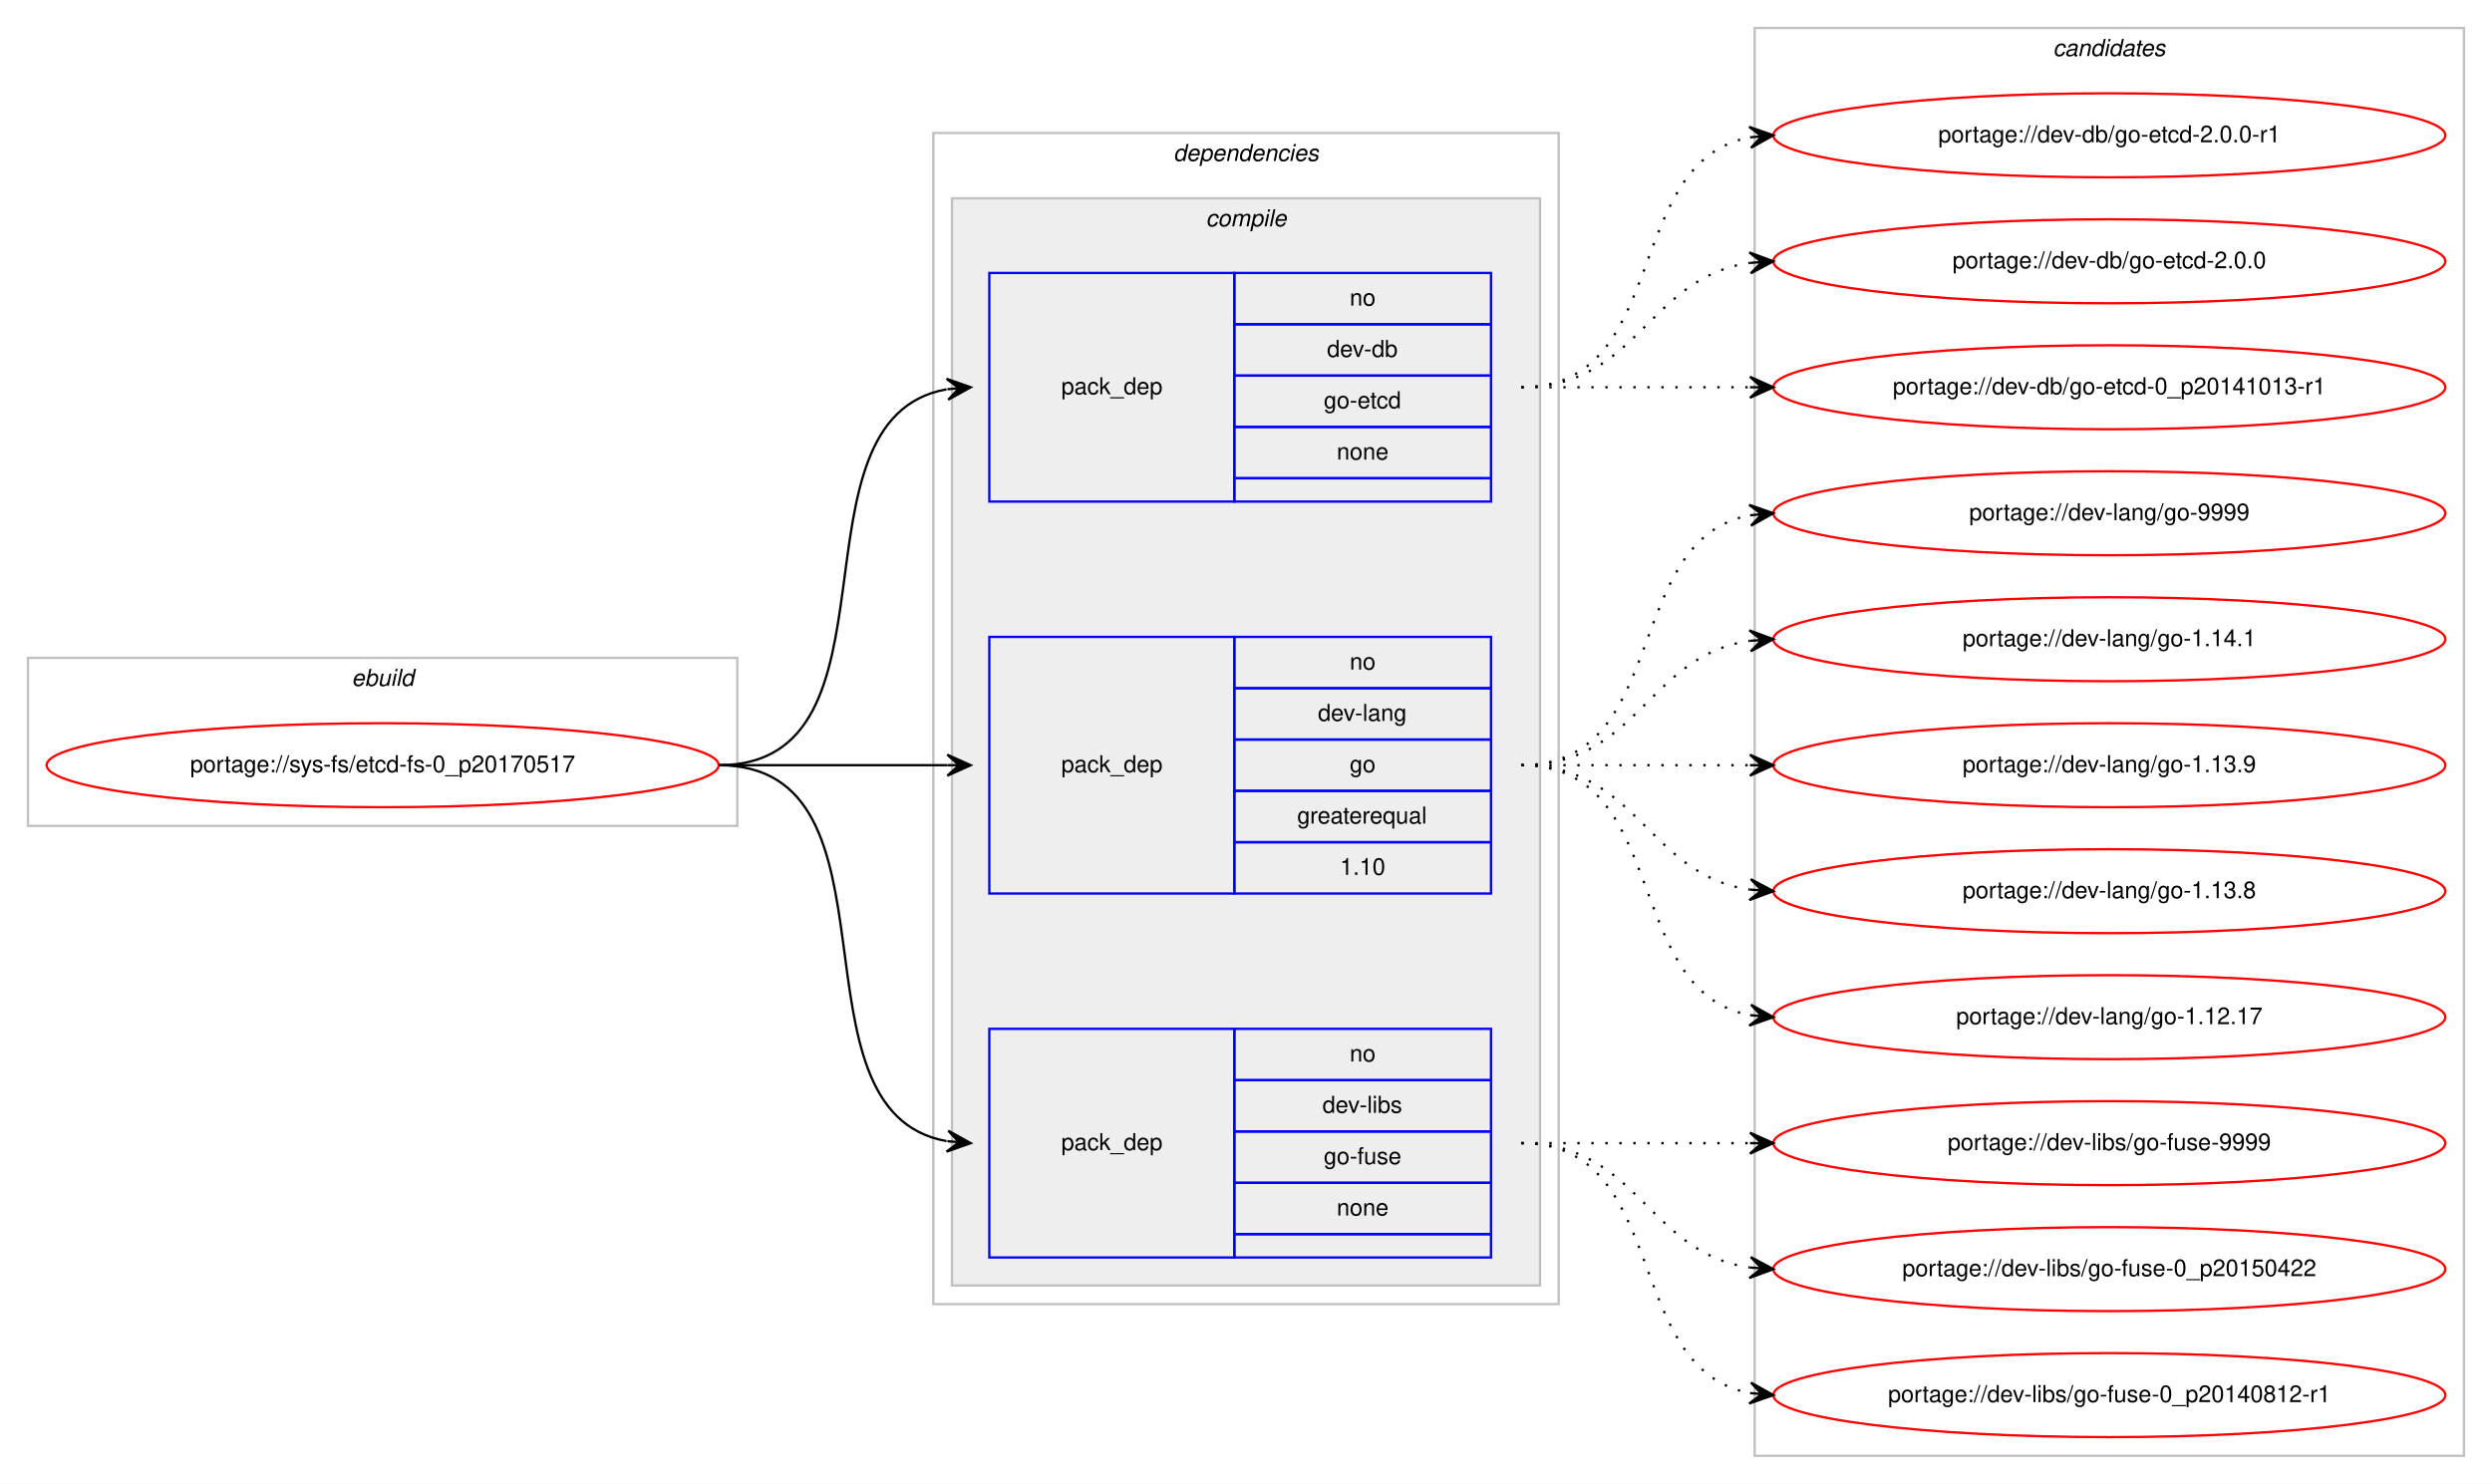
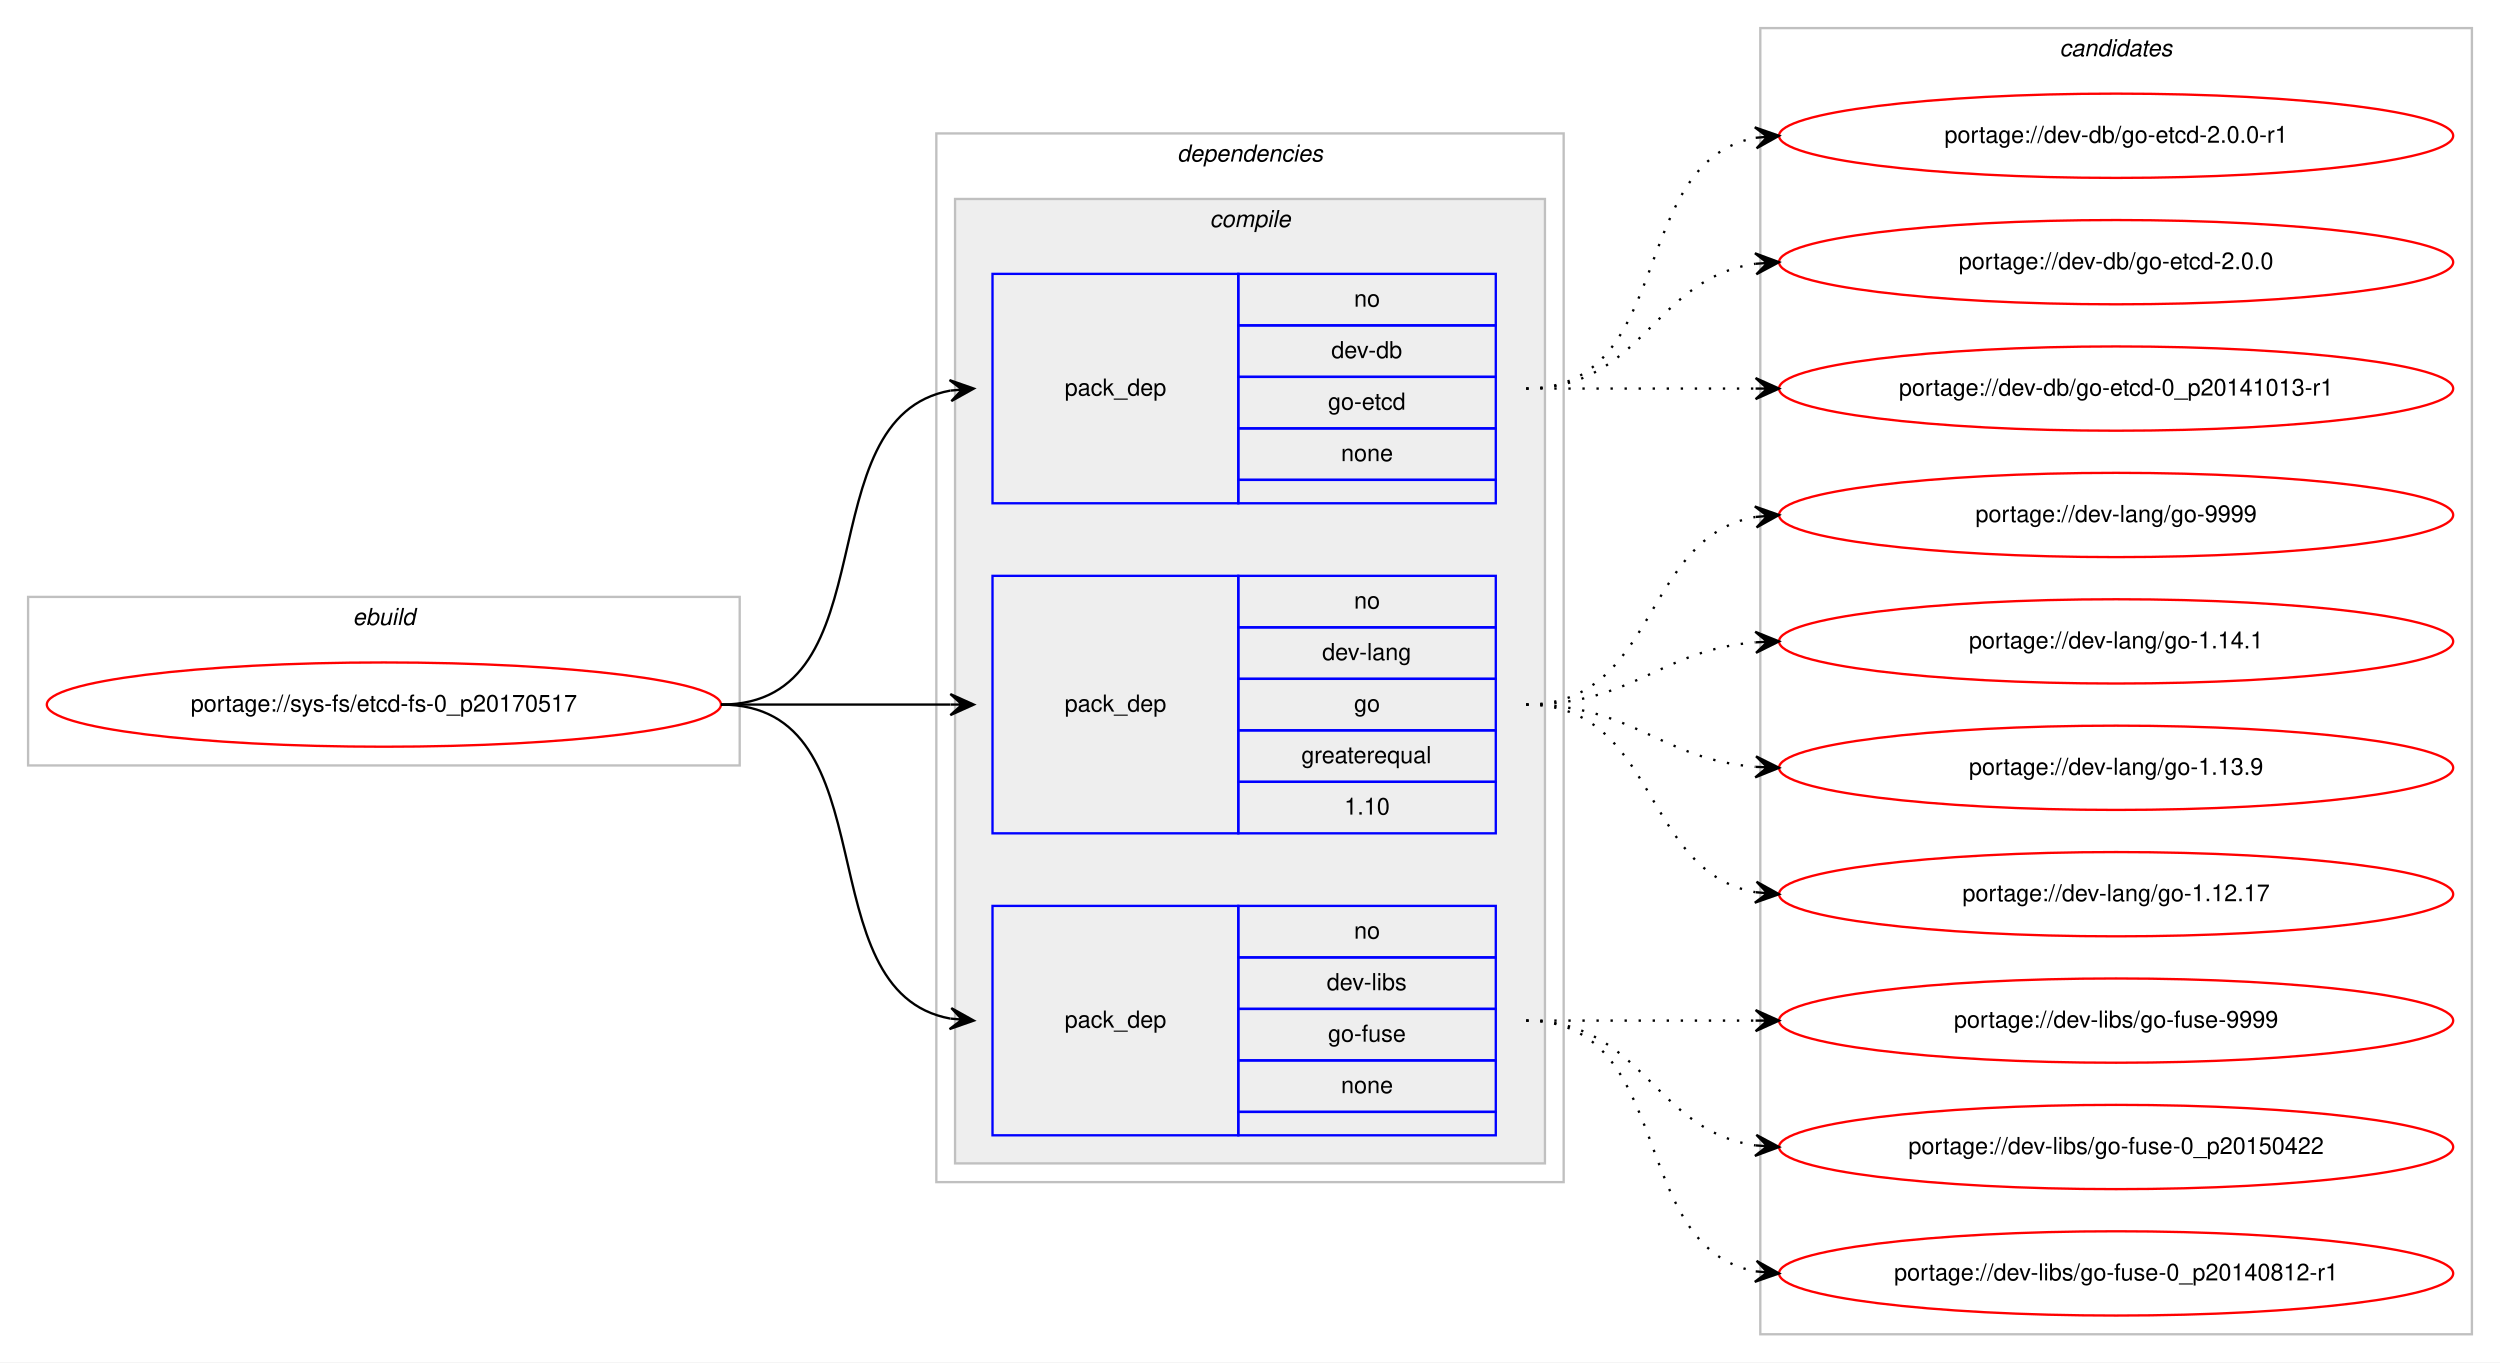
- <svg xmlns="http://www.w3.org/2000/svg" xmlns:xlink="http://www.w3.org/1999/xlink" width="1068pt" height="636pt" viewBox="0.00 0.00 1068.00 636.00">
-   <g id="graph0" class="graph" transform="scale(1 1) rotate(0) translate(4 632)">
-     <polygon fill="#ffffff" stroke="transparent" points="-4,4 -4,-632 1064,-632 1064,4 -4,4" />
+ <svg xmlns="http://www.w3.org/2000/svg" xmlns:xlink="http://www.w3.org/1999/xlink" width="1068pt" height="582pt" viewBox="0.00 0.00 1068.00 582.00">
+   <g id="graph0" class="graph" transform="scale(1 1) rotate(0) translate(4 578)">
+     <polygon fill="#ffffff" stroke="transparent" points="-4,4 -4,-578 1064,-578 1064,4 -4,4" />
    <g id="clust1" class="cluster">
-       <polygon fill="none" stroke="#c0c0c0" points="8,-278 8,-350 312,-350 312,-278 8,-278" />
-       <text text-anchor="start" x="146.663" y="-338" font-family="Helvetica,sans-Serif" font-style="italic" font-size="10.00" fill="#000000">ebuild</text>
+       <polygon fill="none" stroke="#c0c0c0" points="8,-251 8,-323 312,-323 312,-251 8,-251" />
+       <text text-anchor="start" x="146.663" y="-311" font-family="Helvetica,sans-Serif" font-style="italic" font-size="10.00" fill="#000000">ebuild</text>
    </g>
    <g id="clust2" class="cluster">
-       <polygon fill="none" stroke="#c0c0c0" points="396,-73 396,-575 664,-575 664,-73 396,-73" />
-       <text text-anchor="start" x="498.875" y="-563" font-family="Helvetica,sans-Serif" font-style="italic" font-size="10.00" fill="#000000">dependencies</text>
+       <polygon fill="none" stroke="#c0c0c0" points="396,-73 396,-521 664,-521 664,-73 396,-73" />
+       <text text-anchor="start" x="498.875" y="-509" font-family="Helvetica,sans-Serif" font-style="italic" font-size="10.00" fill="#000000">dependencies</text>
    </g>
    <g id="clust3" class="cluster">
-       <polygon fill="#eeeeee" stroke="#c0c0c0" points="404,-81 404,-547 656,-547 656,-81 404,-81" />
-       <text text-anchor="start" x="512.778" y="-535" font-family="Helvetica,sans-Serif" font-style="italic" font-size="10.00" fill="#000000">compile</text>
+       <polygon fill="#eeeeee" stroke="#c0c0c0" points="404,-81 404,-493 656,-493 656,-81 404,-81" />
+       <text text-anchor="start" x="512.778" y="-481" font-family="Helvetica,sans-Serif" font-style="italic" font-size="10.00" fill="#000000">compile</text>
    </g>
    <g id="clust9" class="cluster">
-       <polygon fill="none" stroke="#c0c0c0" points="748,-8 748,-620 1052,-620 1052,-8 748,-8" />
-       <text text-anchor="start" x="875.824" y="-608" font-family="Helvetica,sans-Serif" font-style="italic" font-size="10.00" fill="#000000">candidates</text>
+       <polygon fill="none" stroke="#c0c0c0" points="748,-8 748,-566 1052,-566 1052,-8 748,-8" />
+       <text text-anchor="start" x="875.824" y="-554" font-family="Helvetica,sans-Serif" font-style="italic" font-size="10.00" fill="#000000">candidates</text>
    </g>
    <g id="node1" class="node">
      <g id="a_node1">
        <a xlink:href="../sys-fs/etcd-fs-0_p20170517.svg" xlink:title="portage://sys-fs/etcd-fs-0_p20170517">
-           <ellipse fill="none" stroke="#ff0000" cx="160" cy="-304" rx="144" ry="18" />
-           <text text-anchor="middle" x="160" y="-301" font-family="Helvetica,sans-Serif" font-size="10.00" fill="#000000">portage://sys-fs/etcd-fs-0_p20170517</text>
+           <ellipse fill="none" stroke="#ff0000" cx="160" cy="-277" rx="144" ry="18" />
+           <text text-anchor="middle" x="160" y="-274" font-family="Helvetica,sans-Serif" font-size="10.00" fill="#000000">portage://sys-fs/etcd-fs-0_p20170517</text>
        </a>
      </g>
    </g>
    <g id="node2" class="node">
-       <polygon fill="none" stroke="#0000ff" points="420,-417 420,-515 525,-515 525,-417 420,-417" />
-       <text text-anchor="start" x="450.823" y="-463" font-family="Helvetica,sans-Serif" font-size="10.00" fill="#000000">pack_dep</text>
-       <polygon fill="none" stroke="#0000ff" points="525,-493 525,-515 635,-515 635,-493 525,-493" />
-       <text text-anchor="start" x="574.441" y="-501" font-family="Helvetica,sans-Serif" font-size="10.00" fill="#000000">no</text>
-       <polygon fill="none" stroke="#0000ff" points="525,-471 525,-493 635,-493 635,-471 525,-471" />
-       <text text-anchor="start" x="564.717" y="-479" font-family="Helvetica,sans-Serif" font-size="10.00" fill="#000000">dev-db</text>
-       <polygon fill="none" stroke="#0000ff" points="525,-449 525,-471 635,-471 635,-449 525,-449" />
-       <text text-anchor="start" x="563.328" y="-457" font-family="Helvetica,sans-Serif" font-size="10.00" fill="#000000">go-etcd</text>
-       <polygon fill="none" stroke="#0000ff" points="525,-427 525,-449 635,-449 635,-427 525,-427" />
-       <text text-anchor="start" x="568.882" y="-435" font-family="Helvetica,sans-Serif" font-size="10.00" fill="#000000">none</text>
-       <polygon fill="none" stroke="#0000ff" points="525,-417 525,-427 635,-427 635,-417 525,-417" />
+       <polygon fill="none" stroke="#0000ff" points="420,-363 420,-461 525,-461 525,-363 420,-363" />
+       <text text-anchor="start" x="450.823" y="-409" font-family="Helvetica,sans-Serif" font-size="10.00" fill="#000000">pack_dep</text>
+       <polygon fill="none" stroke="#0000ff" points="525,-439 525,-461 635,-461 635,-439 525,-439" />
+       <text text-anchor="start" x="574.441" y="-447" font-family="Helvetica,sans-Serif" font-size="10.00" fill="#000000">no</text>
+       <polygon fill="none" stroke="#0000ff" points="525,-417 525,-439 635,-439 635,-417 525,-417" />
+       <text text-anchor="start" x="564.717" y="-425" font-family="Helvetica,sans-Serif" font-size="10.00" fill="#000000">dev-db</text>
+       <polygon fill="none" stroke="#0000ff" points="525,-395 525,-417 635,-417 635,-395 525,-395" />
+       <text text-anchor="start" x="563.328" y="-403" font-family="Helvetica,sans-Serif" font-size="10.00" fill="#000000">go-etcd</text>
+       <polygon fill="none" stroke="#0000ff" points="525,-373 525,-395 635,-395 635,-373 525,-373" />
+       <text text-anchor="start" x="568.882" y="-381" font-family="Helvetica,sans-Serif" font-size="10.00" fill="#000000">none</text>
+       <polygon fill="none" stroke="#0000ff" points="525,-363 525,-373 635,-373 635,-363 525,-363" />
    </g>
    <g id="edge1" class="edge">
-       <path fill="none" stroke="#000000" d="M304,-304C386.815,-304 330.779,-452.377 401.661,-465.128" />
-       <polygon fill="#000000" stroke="#000000" points="412,-466 401.657,-469.644 407.018,-465.58 402.035,-465.16 402.035,-465.16 402.035,-465.16 407.018,-465.58 402.413,-460.676 412,-466 412,-466" />
+       <path fill="none" stroke="#000000" d="M304,-277C377.236,-277 339.175,-399.64 401.977,-411.138" />
+       <polygon fill="#000000" stroke="#000000" points="412,-412 401.651,-415.626 407.018,-411.572 402.037,-411.143 402.037,-411.143 402.037,-411.143 407.018,-411.572 402.423,-406.659 412,-412 412,-412" />
    </g>
    <g id="node3" class="node">
-       <polygon fill="none" stroke="#0000ff" points="420,-249 420,-359 525,-359 525,-249 420,-249" />
-       <text text-anchor="start" x="450.823" y="-301" font-family="Helvetica,sans-Serif" font-size="10.00" fill="#000000">pack_dep</text>
-       <polygon fill="none" stroke="#0000ff" points="525,-337 525,-359 635,-359 635,-337 525,-337" />
-       <text text-anchor="start" x="574.441" y="-345" font-family="Helvetica,sans-Serif" font-size="10.00" fill="#000000">no</text>
-       <polygon fill="none" stroke="#0000ff" points="525,-315 525,-337 635,-337 635,-315 525,-315" />
-       <text text-anchor="start" x="560.828" y="-323" font-family="Helvetica,sans-Serif" font-size="10.00" fill="#000000">dev-lang</text>
-       <polygon fill="none" stroke="#0000ff" points="525,-293 525,-315 635,-315 635,-293 525,-293" />
-       <text text-anchor="start" x="574.441" y="-301" font-family="Helvetica,sans-Serif" font-size="10.00" fill="#000000">go</text>
-       <polygon fill="none" stroke="#0000ff" points="525,-271 525,-293 635,-293 635,-271 525,-271" />
-       <text text-anchor="start" x="551.936" y="-279" font-family="Helvetica,sans-Serif" font-size="10.00" fill="#000000">greaterequal</text>
-       <polygon fill="none" stroke="#0000ff" points="525,-249 525,-271 635,-271 635,-249 525,-249" />
-       <text text-anchor="start" x="570.272" y="-257" font-family="Helvetica,sans-Serif" font-size="10.00" fill="#000000">1.10</text>
+       <polygon fill="none" stroke="#0000ff" points="420,-222 420,-332 525,-332 525,-222 420,-222" />
+       <text text-anchor="start" x="450.823" y="-274" font-family="Helvetica,sans-Serif" font-size="10.00" fill="#000000">pack_dep</text>
+       <polygon fill="none" stroke="#0000ff" points="525,-310 525,-332 635,-332 635,-310 525,-310" />
+       <text text-anchor="start" x="574.441" y="-318" font-family="Helvetica,sans-Serif" font-size="10.00" fill="#000000">no</text>
+       <polygon fill="none" stroke="#0000ff" points="525,-288 525,-310 635,-310 635,-288 525,-288" />
+       <text text-anchor="start" x="560.828" y="-296" font-family="Helvetica,sans-Serif" font-size="10.00" fill="#000000">dev-lang</text>
+       <polygon fill="none" stroke="#0000ff" points="525,-266 525,-288 635,-288 635,-266 525,-266" />
+       <text text-anchor="start" x="574.441" y="-274" font-family="Helvetica,sans-Serif" font-size="10.00" fill="#000000">go</text>
+       <polygon fill="none" stroke="#0000ff" points="525,-244 525,-266 635,-266 635,-244 525,-244" />
+       <text text-anchor="start" x="551.936" y="-252" font-family="Helvetica,sans-Serif" font-size="10.00" fill="#000000">greaterequal</text>
+       <polygon fill="none" stroke="#0000ff" points="525,-222 525,-244 635,-244 635,-222 525,-222" />
+       <text text-anchor="start" x="570.272" y="-230" font-family="Helvetica,sans-Serif" font-size="10.00" fill="#000000">1.10</text>
    </g>
    <g id="edge2" class="edge">
-       <path fill="none" stroke="#000000" d="M304,-304C348.438,-304 362.02,-304 401.878,-304" />
-       <polygon fill="#000000" stroke="#000000" points="412,-304 402,-308.5 407,-304 402,-304 402,-304 402,-304 407,-304 402,-299.5 412,-304 412,-304" />
+       <path fill="none" stroke="#000000" d="M304,-277C348.438,-277 362.02,-277 401.878,-277" />
+       <polygon fill="#000000" stroke="#000000" points="412,-277 402,-281.5 407,-277 402,-277 402,-277 402,-277 407,-277 402,-272.5 412,-277 412,-277" />
    </g>
    <g id="node4" class="node">
      <polygon fill="none" stroke="#0000ff" points="420,-93 420,-191 525,-191 525,-93 420,-93" />
      <text text-anchor="start" x="450.823" y="-139" font-family="Helvetica,sans-Serif" font-size="10.00" fill="#000000">pack_dep</text>
      <polygon fill="none" stroke="#0000ff" points="525,-169 525,-191 635,-191 635,-169 525,-169" />
      <text text-anchor="start" x="574.441" y="-177" font-family="Helvetica,sans-Serif" font-size="10.00" fill="#000000">no</text>
      <polygon fill="none" stroke="#0000ff" points="525,-147 525,-169 635,-169 635,-147 525,-147" />
      <text text-anchor="start" x="562.778" y="-155" font-family="Helvetica,sans-Serif" font-size="10.00" fill="#000000">dev-libs</text>
      <polygon fill="none" stroke="#0000ff" points="525,-125 525,-147 635,-147 635,-125 525,-125" />
      <text text-anchor="start" x="563.328" y="-133" font-family="Helvetica,sans-Serif" font-size="10.00" fill="#000000">go-fuse</text>
      <polygon fill="none" stroke="#0000ff" points="525,-103 525,-125 635,-125 635,-103 525,-103" />
      <text text-anchor="start" x="568.882" y="-111" font-family="Helvetica,sans-Serif" font-size="10.00" fill="#000000">none</text>
      <polygon fill="none" stroke="#0000ff" points="525,-93 525,-103 635,-103 635,-93 525,-93" />
    </g>
    <g id="edge3" class="edge">
-       <path fill="none" stroke="#000000" d="M304,-304C386.815,-304 330.779,-155.623 401.661,-142.872" />
-       <polygon fill="#000000" stroke="#000000" points="412,-142 402.413,-147.324 407.018,-142.42 402.035,-142.84 402.035,-142.84 402.035,-142.84 407.018,-142.42 401.657,-138.356 412,-142 412,-142" />
+       <path fill="none" stroke="#000000" d="M304,-277C377.236,-277 339.175,-154.36 401.977,-142.862" />
+       <polygon fill="#000000" stroke="#000000" points="412,-142 402.423,-147.34 407.018,-142.429 402.037,-142.857 402.037,-142.857 402.037,-142.857 407.018,-142.429 401.651,-138.374 412,-142 412,-142" />
    </g>
    <g id="node5" class="node">
      <g id="a_node5">
        <a xlink:href="../dev-db/go-etcd-2.0.0-r1.svg" xlink:title="portage://dev-db/go-etcd-2.0.0-r1">
-           <ellipse fill="none" stroke="#ff0000" cx="900" cy="-574" rx="144" ry="18" />
-           <text text-anchor="middle" x="900" y="-571" font-family="Helvetica,sans-Serif" font-size="10.00" fill="#000000">portage://dev-db/go-etcd-2.0.0-r1</text>
+           <ellipse fill="none" stroke="#ff0000" cx="900" cy="-520" rx="144" ry="18" />
+           <text text-anchor="middle" x="900" y="-517" font-family="Helvetica,sans-Serif" font-size="10.00" fill="#000000">portage://dev-db/go-etcd-2.0.0-r1</text>
        </a>
      </g>
    </g>
    <g id="edge4" class="edge">
-       <path fill="none" stroke="#000000" stroke-dasharray="1,5" d="M648,-466C712.303,-466 690.78,-562.91 746.031,-573.131" />
-       <polygon fill="#000000" stroke="#000000" points="756,-574 745.647,-577.614 751.019,-573.566 746.038,-573.131 746.038,-573.131 746.038,-573.131 751.019,-573.566 746.429,-568.648 756,-574 756,-574" />
+       <path fill="none" stroke="#000000" stroke-dasharray="1,5" d="M648,-412C712.303,-412 690.78,-508.91 746.031,-519.131" />
+       <polygon fill="#000000" stroke="#000000" points="756,-520 745.647,-523.614 751.019,-519.566 746.038,-519.131 746.038,-519.131 746.038,-519.131 751.019,-519.566 746.429,-514.648 756,-520 756,-520" />
    </g>
    <g id="node6" class="node">
      <g id="a_node6">
        <a xlink:href="../dev-db/go-etcd-2.0.0.svg" xlink:title="portage://dev-db/go-etcd-2.0.0">
-           <ellipse fill="none" stroke="#ff0000" cx="900" cy="-520" rx="144" ry="18" />
-           <text text-anchor="middle" x="900" y="-517" font-family="Helvetica,sans-Serif" font-size="10.00" fill="#000000">portage://dev-db/go-etcd-2.0.0</text>
+           <ellipse fill="none" stroke="#ff0000" cx="900" cy="-466" rx="144" ry="18" />
+           <text text-anchor="middle" x="900" y="-463" font-family="Helvetica,sans-Serif" font-size="10.00" fill="#000000">portage://dev-db/go-etcd-2.0.0</text>
        </a>
      </g>
    </g>
    <g id="edge5" class="edge">
-       <path fill="none" stroke="#000000" stroke-dasharray="1,5" d="M648,-466C698.102,-466 702.012,-513.066 745.979,-519.317" />
-       <polygon fill="#000000" stroke="#000000" points="756,-520 745.717,-523.81 751.012,-519.66 746.023,-519.32 746.023,-519.32 746.023,-519.32 751.012,-519.66 746.329,-514.831 756,-520 756,-520" />
+       <path fill="none" stroke="#000000" stroke-dasharray="1,5" d="M648,-412C698.102,-412 702.012,-459.066 745.979,-465.317" />
+       <polygon fill="#000000" stroke="#000000" points="756,-466 745.717,-469.81 751.012,-465.66 746.023,-465.32 746.023,-465.32 746.023,-465.32 751.012,-465.66 746.329,-460.831 756,-466 756,-466" />
    </g>
    <g id="node7" class="node">
      <g id="a_node7">
        <a xlink:href="../dev-db/go-etcd-0_p20141013-r1.svg" xlink:title="portage://dev-db/go-etcd-0_p20141013-r1">
-           <ellipse fill="none" stroke="#ff0000" cx="900" cy="-466" rx="144" ry="18" />
-           <text text-anchor="middle" x="900" y="-463" font-family="Helvetica,sans-Serif" font-size="10.00" fill="#000000">portage://dev-db/go-etcd-0_p20141013-r1</text>
+           <ellipse fill="none" stroke="#ff0000" cx="900" cy="-412" rx="144" ry="18" />
+           <text text-anchor="middle" x="900" y="-409" font-family="Helvetica,sans-Serif" font-size="10.00" fill="#000000">portage://dev-db/go-etcd-0_p20141013-r1</text>
        </a>
      </g>
    </g>
    <g id="edge6" class="edge">
-       <path fill="none" stroke="#000000" stroke-dasharray="1,5" d="M648,-466C692.438,-466 706.02,-466 745.878,-466" />
-       <polygon fill="#000000" stroke="#000000" points="756,-466 746,-470.5 751,-466 746,-466 746,-466 746,-466 751,-466 746,-461.5 756,-466 756,-466" />
+       <path fill="none" stroke="#000000" stroke-dasharray="1,5" d="M648,-412C692.438,-412 706.02,-412 745.878,-412" />
+       <polygon fill="#000000" stroke="#000000" points="756,-412 746,-416.5 751,-412 746,-412 746,-412 746,-412 751,-412 746,-407.5 756,-412 756,-412" />
    </g>
    <g id="node8" class="node">
      <g id="a_node8">
        <a xlink:href="../dev-lang/go-9999.svg" xlink:title="portage://dev-lang/go-9999">
-           <ellipse fill="none" stroke="#ff0000" cx="900" cy="-412" rx="144" ry="18" />
-           <text text-anchor="middle" x="900" y="-409" font-family="Helvetica,sans-Serif" font-size="10.00" fill="#000000">portage://dev-lang/go-9999</text>
+           <ellipse fill="none" stroke="#ff0000" cx="900" cy="-358" rx="144" ry="18" />
+           <text text-anchor="middle" x="900" y="-355" font-family="Helvetica,sans-Serif" font-size="10.00" fill="#000000">portage://dev-lang/go-9999</text>
        </a>
      </g>
    </g>
    <g id="edge7" class="edge">
-       <path fill="none" stroke="#000000" stroke-dasharray="1,5" d="M648,-304C712.303,-304 690.78,-400.91 746.031,-411.131" />
-       <polygon fill="#000000" stroke="#000000" points="756,-412 745.647,-415.614 751.019,-411.566 746.038,-411.131 746.038,-411.131 746.038,-411.131 751.019,-411.566 746.429,-406.648 756,-412 756,-412" />
+       <path fill="none" stroke="#000000" stroke-dasharray="1,5" d="M648,-277C704.367,-277 697.189,-348.488 745.861,-357.145" />
+       <polygon fill="#000000" stroke="#000000" points="756,-358 745.657,-361.644 751.018,-357.58 746.035,-357.16 746.035,-357.16 746.035,-357.16 751.018,-357.58 746.413,-352.676 756,-358 756,-358" />
    </g>
    <g id="node9" class="node">
      <g id="a_node9">
        <a xlink:href="../dev-lang/go-1.14.1.svg" xlink:title="portage://dev-lang/go-1.14.1">
-           <ellipse fill="none" stroke="#ff0000" cx="900" cy="-358" rx="144" ry="18" />
-           <text text-anchor="middle" x="900" y="-355" font-family="Helvetica,sans-Serif" font-size="10.00" fill="#000000">portage://dev-lang/go-1.14.1</text>
+           <ellipse fill="none" stroke="#ff0000" cx="900" cy="-304" rx="144" ry="18" />
+           <text text-anchor="middle" x="900" y="-301" font-family="Helvetica,sans-Serif" font-size="10.00" fill="#000000">portage://dev-lang/go-1.14.1</text>
        </a>
      </g>
    </g>
    <g id="edge8" class="edge">
-       <path fill="none" stroke="#000000" stroke-dasharray="1,5" d="M648,-304C698.102,-304 702.012,-351.066 745.979,-357.317" />
-       <polygon fill="#000000" stroke="#000000" points="756,-358 745.717,-361.81 751.012,-357.66 746.023,-357.32 746.023,-357.32 746.023,-357.32 751.012,-357.66 746.329,-352.831 756,-358 756,-358" />
+       <path fill="none" stroke="#000000" stroke-dasharray="1,5" d="M648,-277C693.902,-277 705.004,-300.239 745.876,-303.597" />
+       <polygon fill="#000000" stroke="#000000" points="756,-304 745.829,-308.099 751.004,-303.801 746.008,-303.603 746.008,-303.603 746.008,-303.603 751.004,-303.801 746.187,-299.106 756,-304 756,-304" />
    </g>
    <g id="node10" class="node">
      <g id="a_node10">
        <a xlink:href="../dev-lang/go-1.13.9.svg" xlink:title="portage://dev-lang/go-1.13.9">
-           <ellipse fill="none" stroke="#ff0000" cx="900" cy="-304" rx="144" ry="18" />
-           <text text-anchor="middle" x="900" y="-301" font-family="Helvetica,sans-Serif" font-size="10.00" fill="#000000">portage://dev-lang/go-1.13.9</text>
+           <ellipse fill="none" stroke="#ff0000" cx="900" cy="-250" rx="144" ry="18" />
+           <text text-anchor="middle" x="900" y="-247" font-family="Helvetica,sans-Serif" font-size="10.00" fill="#000000">portage://dev-lang/go-1.13.9</text>
        </a>
      </g>
    </g>
    <g id="edge9" class="edge">
-       <path fill="none" stroke="#000000" stroke-dasharray="1,5" d="M648,-304C692.438,-304 706.02,-304 745.878,-304" />
-       <polygon fill="#000000" stroke="#000000" points="756,-304 746,-308.5 751,-304 746,-304 746,-304 746,-304 751,-304 746,-299.5 756,-304 756,-304" />
+       <path fill="none" stroke="#000000" stroke-dasharray="1,5" d="M648,-277C693.902,-277 705.004,-253.761 745.876,-250.403" />
+       <polygon fill="#000000" stroke="#000000" points="756,-250 746.187,-254.894 751.004,-250.199 746.008,-250.398 746.008,-250.398 746.008,-250.398 751.004,-250.199 745.829,-245.901 756,-250 756,-250" />
    </g>
    <g id="node11" class="node">
      <g id="a_node11">
-         <a xlink:href="../dev-lang/go-1.13.8.svg" xlink:title="portage://dev-lang/go-1.13.8">
-           <ellipse fill="none" stroke="#ff0000" cx="900" cy="-250" rx="144" ry="18" />
-           <text text-anchor="middle" x="900" y="-247" font-family="Helvetica,sans-Serif" font-size="10.00" fill="#000000">portage://dev-lang/go-1.13.8</text>
-         </a>
-       </g>
-     </g>
-     <g id="edge10" class="edge">
-       <path fill="none" stroke="#000000" stroke-dasharray="1,5" d="M648,-304C698.102,-304 702.012,-256.934 745.979,-250.683" />
-       <polygon fill="#000000" stroke="#000000" points="756,-250 746.329,-255.169 751.012,-250.34 746.023,-250.68 746.023,-250.68 746.023,-250.68 751.012,-250.34 745.717,-246.19 756,-250 756,-250" />
-     </g>
-     <g id="node12" class="node">
-       <g id="a_node12">
        <a xlink:href="../dev-lang/go-1.12.17.svg" xlink:title="portage://dev-lang/go-1.12.17">
          <ellipse fill="none" stroke="#ff0000" cx="900" cy="-196" rx="144" ry="18" />
          <text text-anchor="middle" x="900" y="-193" font-family="Helvetica,sans-Serif" font-size="10.00" fill="#000000">portage://dev-lang/go-1.12.17</text>
        </a>
      </g>
    </g>
-     <g id="edge11" class="edge">
-       <path fill="none" stroke="#000000" stroke-dasharray="1,5" d="M648,-304C712.303,-304 690.78,-207.09 746.031,-196.869" />
-       <polygon fill="#000000" stroke="#000000" points="756,-196 746.429,-201.352 751.019,-196.434 746.038,-196.869 746.038,-196.869 746.038,-196.869 751.019,-196.434 745.647,-192.386 756,-196 756,-196" />
-     </g>
-     <g id="node13" class="node">
-       <g id="a_node13">
+     <g id="edge10" class="edge">
+       <path fill="none" stroke="#000000" stroke-dasharray="1,5" d="M648,-277C704.367,-277 697.189,-205.512 745.861,-196.855" />
+       <polygon fill="#000000" stroke="#000000" points="756,-196 746.413,-201.324 751.018,-196.42 746.035,-196.84 746.035,-196.84 746.035,-196.84 751.018,-196.42 745.657,-192.356 756,-196 756,-196" />
+     </g>
+     <g id="node12" class="node">
+       <g id="a_node12">
        <a xlink:href="../dev-libs/go-fuse-9999.svg" xlink:title="portage://dev-libs/go-fuse-9999">
          <ellipse fill="none" stroke="#ff0000" cx="900" cy="-142" rx="144" ry="18" />
          <text text-anchor="middle" x="900" y="-139" font-family="Helvetica,sans-Serif" font-size="10.00" fill="#000000">portage://dev-libs/go-fuse-9999</text>
        </a>
      </g>
    </g>
-     <g id="edge12" class="edge">
+     <g id="edge11" class="edge">
      <path fill="none" stroke="#000000" stroke-dasharray="1,5" d="M648,-142C692.438,-142 706.02,-142 745.878,-142" />
      <polygon fill="#000000" stroke="#000000" points="756,-142 746,-146.5 751,-142 746,-142 746,-142 746,-142 751,-142 746,-137.5 756,-142 756,-142" />
    </g>
-     <g id="node14" class="node">
-       <g id="a_node14">
+     <g id="node13" class="node">
+       <g id="a_node13">
        <a xlink:href="../dev-libs/go-fuse-0_p20150422.svg" xlink:title="portage://dev-libs/go-fuse-0_p20150422">
          <ellipse fill="none" stroke="#ff0000" cx="900" cy="-88" rx="144" ry="18" />
          <text text-anchor="middle" x="900" y="-85" font-family="Helvetica,sans-Serif" font-size="10.00" fill="#000000">portage://dev-libs/go-fuse-0_p20150422</text>
        </a>
      </g>
    </g>
-     <g id="edge13" class="edge">
+     <g id="edge12" class="edge">
      <path fill="none" stroke="#000000" stroke-dasharray="1,5" d="M648,-142C698.102,-142 702.012,-94.934 745.979,-88.683" />
      <polygon fill="#000000" stroke="#000000" points="756,-88 746.329,-93.169 751.012,-88.34 746.023,-88.68 746.023,-88.68 746.023,-88.68 751.012,-88.34 745.717,-84.19 756,-88 756,-88" />
    </g>
-     <g id="node15" class="node">
-       <g id="a_node15">
+     <g id="node14" class="node">
+       <g id="a_node14">
        <a xlink:href="../dev-libs/go-fuse-0_p20140812-r1.svg" xlink:title="portage://dev-libs/go-fuse-0_p20140812-r1">
          <ellipse fill="none" stroke="#ff0000" cx="900" cy="-34" rx="144" ry="18" />
          <text text-anchor="middle" x="900" y="-31" font-family="Helvetica,sans-Serif" font-size="10.00" fill="#000000">portage://dev-libs/go-fuse-0_p20140812-r1</text>
        </a>
      </g>
    </g>
-     <g id="edge14" class="edge">
+     <g id="edge13" class="edge">
      <path fill="none" stroke="#000000" stroke-dasharray="1,5" d="M648,-142C712.303,-142 690.78,-45.09 746.031,-34.869" />
      <polygon fill="#000000" stroke="#000000" points="756,-34 746.429,-39.352 751.019,-34.434 746.038,-34.869 746.038,-34.869 746.038,-34.869 751.019,-34.434 745.647,-30.386 756,-34 756,-34" />
    </g>
  </g>
</svg>
